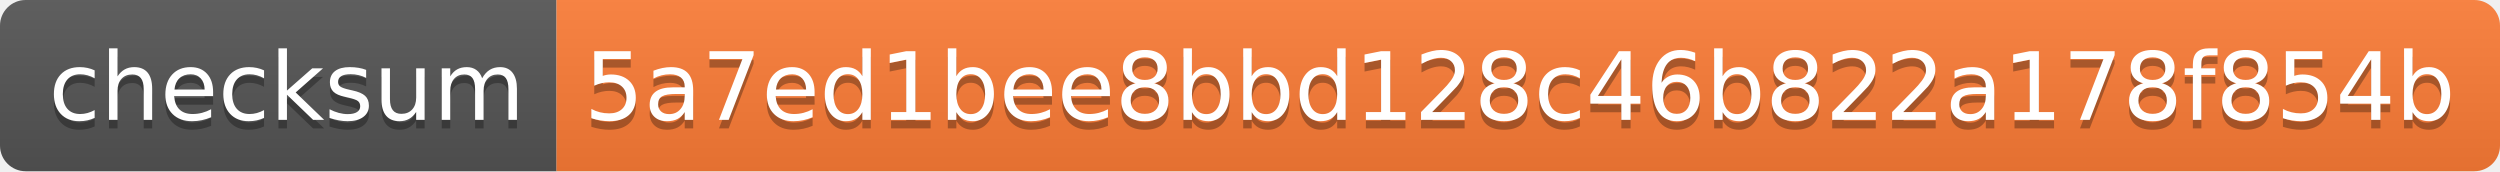
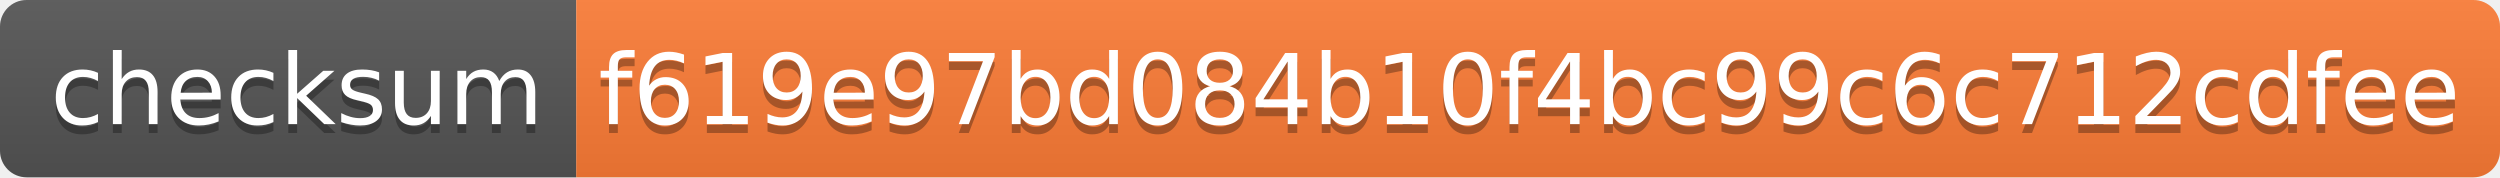
- <svg xmlns="http://www.w3.org/2000/svg" width="292" height="20" role="img" aria-label="checksum: 5a7ed1bee8bbd128c46b822a178f854b">
+ <svg xmlns="http://www.w3.org/2000/svg" width="282" height="20" role="img" aria-label="checksum: f619e97bd084b10f4bc99c6c712cdfee">
  <linearGradient id="s" x2="0" y2="100%">
    <stop offset="0" stop-color="#bbb" stop-opacity=".1" />
    <stop offset="1" stop-opacity=".1" />
  </linearGradient>
  <clipPath id="r">
-     <rect width="292" height="20" rx="3" fill="#fff" />
+     <rect width="282" height="20" rx="3" fill="#fff" />
  </clipPath>
  <g clip-path="url(#r)">
    <rect width="65" height="20" fill="#555" />
-     <rect x="65" width="227" height="20" fill="#fe7d37" />
-     <rect width="292" height="20" fill="url(#s)" />
+     <rect x="65" width="217" height="20" fill="#fe7d37" />
+     <rect width="282" height="20" fill="url(#s)" />
  </g>
  <g fill="#fff" text-anchor="middle" font-family="Verdana,Geneva,DejaVu Sans,sans-serif" text-rendering="geometricPrecision" font-size="110">
    <text aria-hidden="true" x="335" y="150" fill="#010101" fill-opacity=".3" transform="scale(.1)" textLength="550">checksum</text>
    <text x="335" y="140" transform="scale(.1)" fill="#fff" textLength="550">checksum</text>
-     <text aria-hidden="true" x="1775" y="150" fill="#010101" fill-opacity=".3" transform="scale(.1)" textLength="2170">5a7ed1bee8bbd128c46b822a178f854b</text>
-     <text x="1775" y="140" transform="scale(.1)" fill="#fff" textLength="2170">5a7ed1bee8bbd128c46b822a178f854b</text>
+     <text aria-hidden="true" x="1725" y="150" fill="#010101" fill-opacity=".3" transform="scale(.1)" textLength="2070">f619e97bd084b10f4bc99c6c712cdfee</text>
+     <text x="1725" y="140" transform="scale(.1)" fill="#fff" textLength="2070">f619e97bd084b10f4bc99c6c712cdfee</text>
  </g>
</svg>
